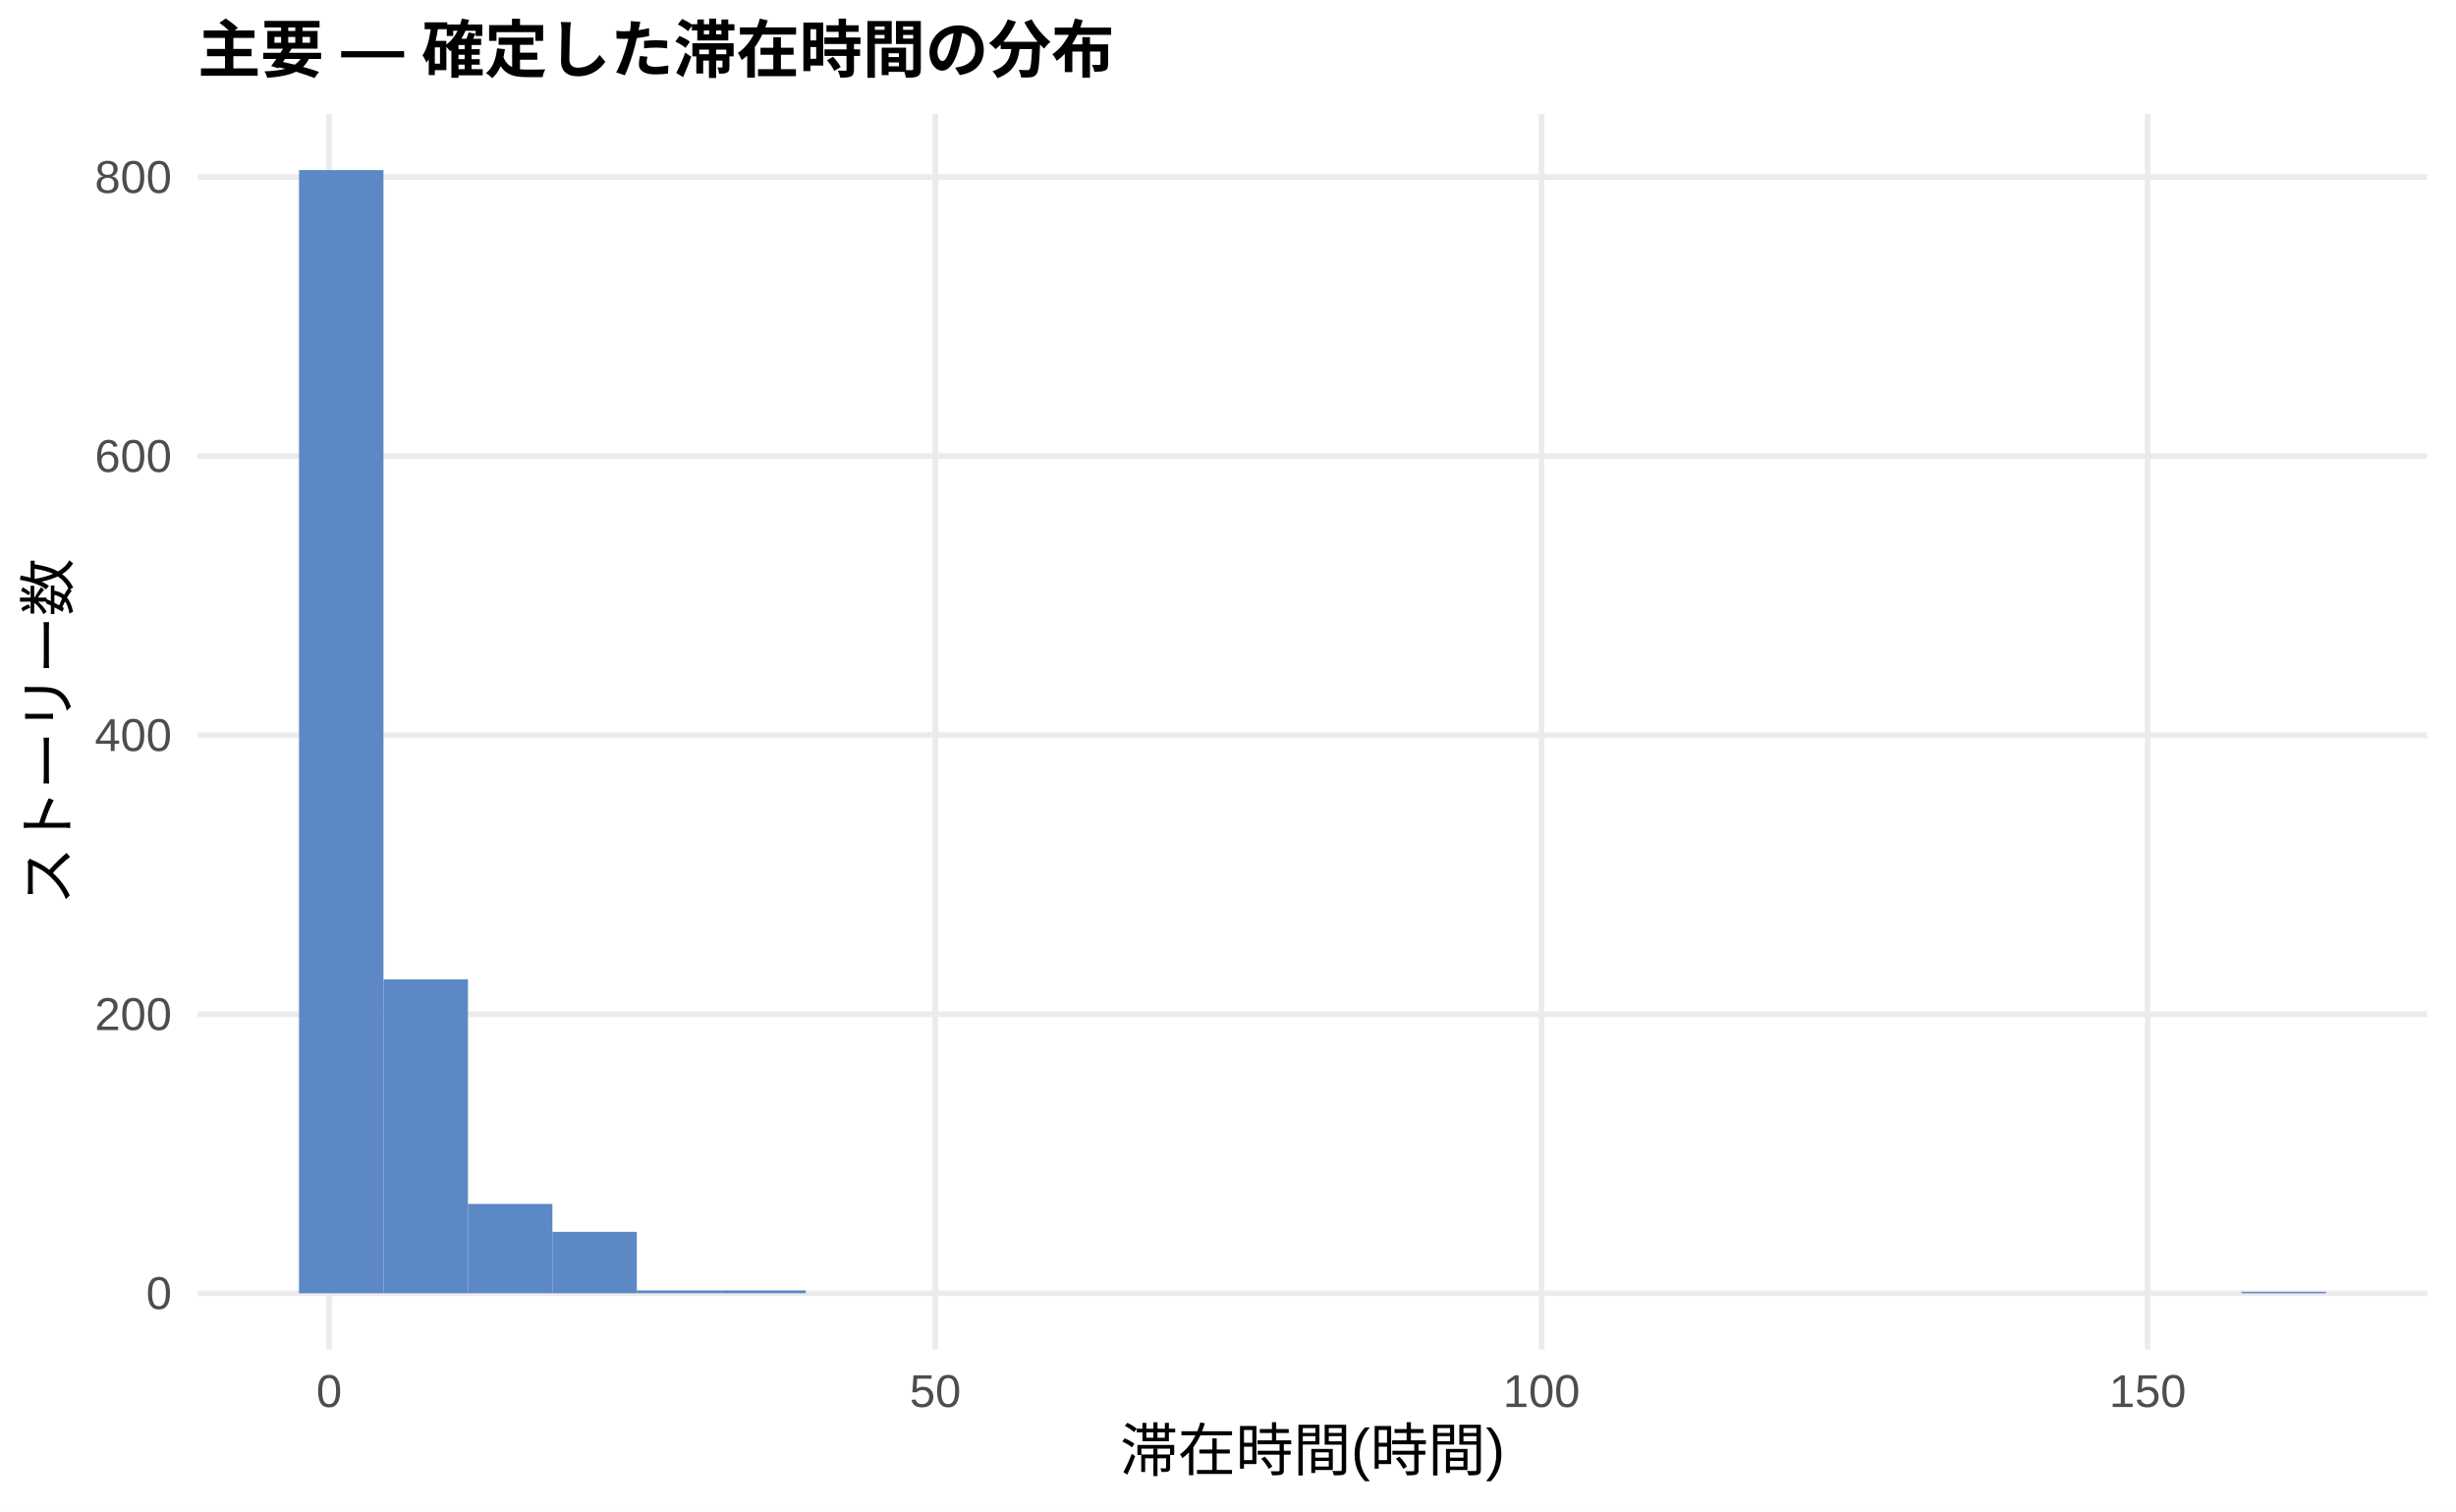
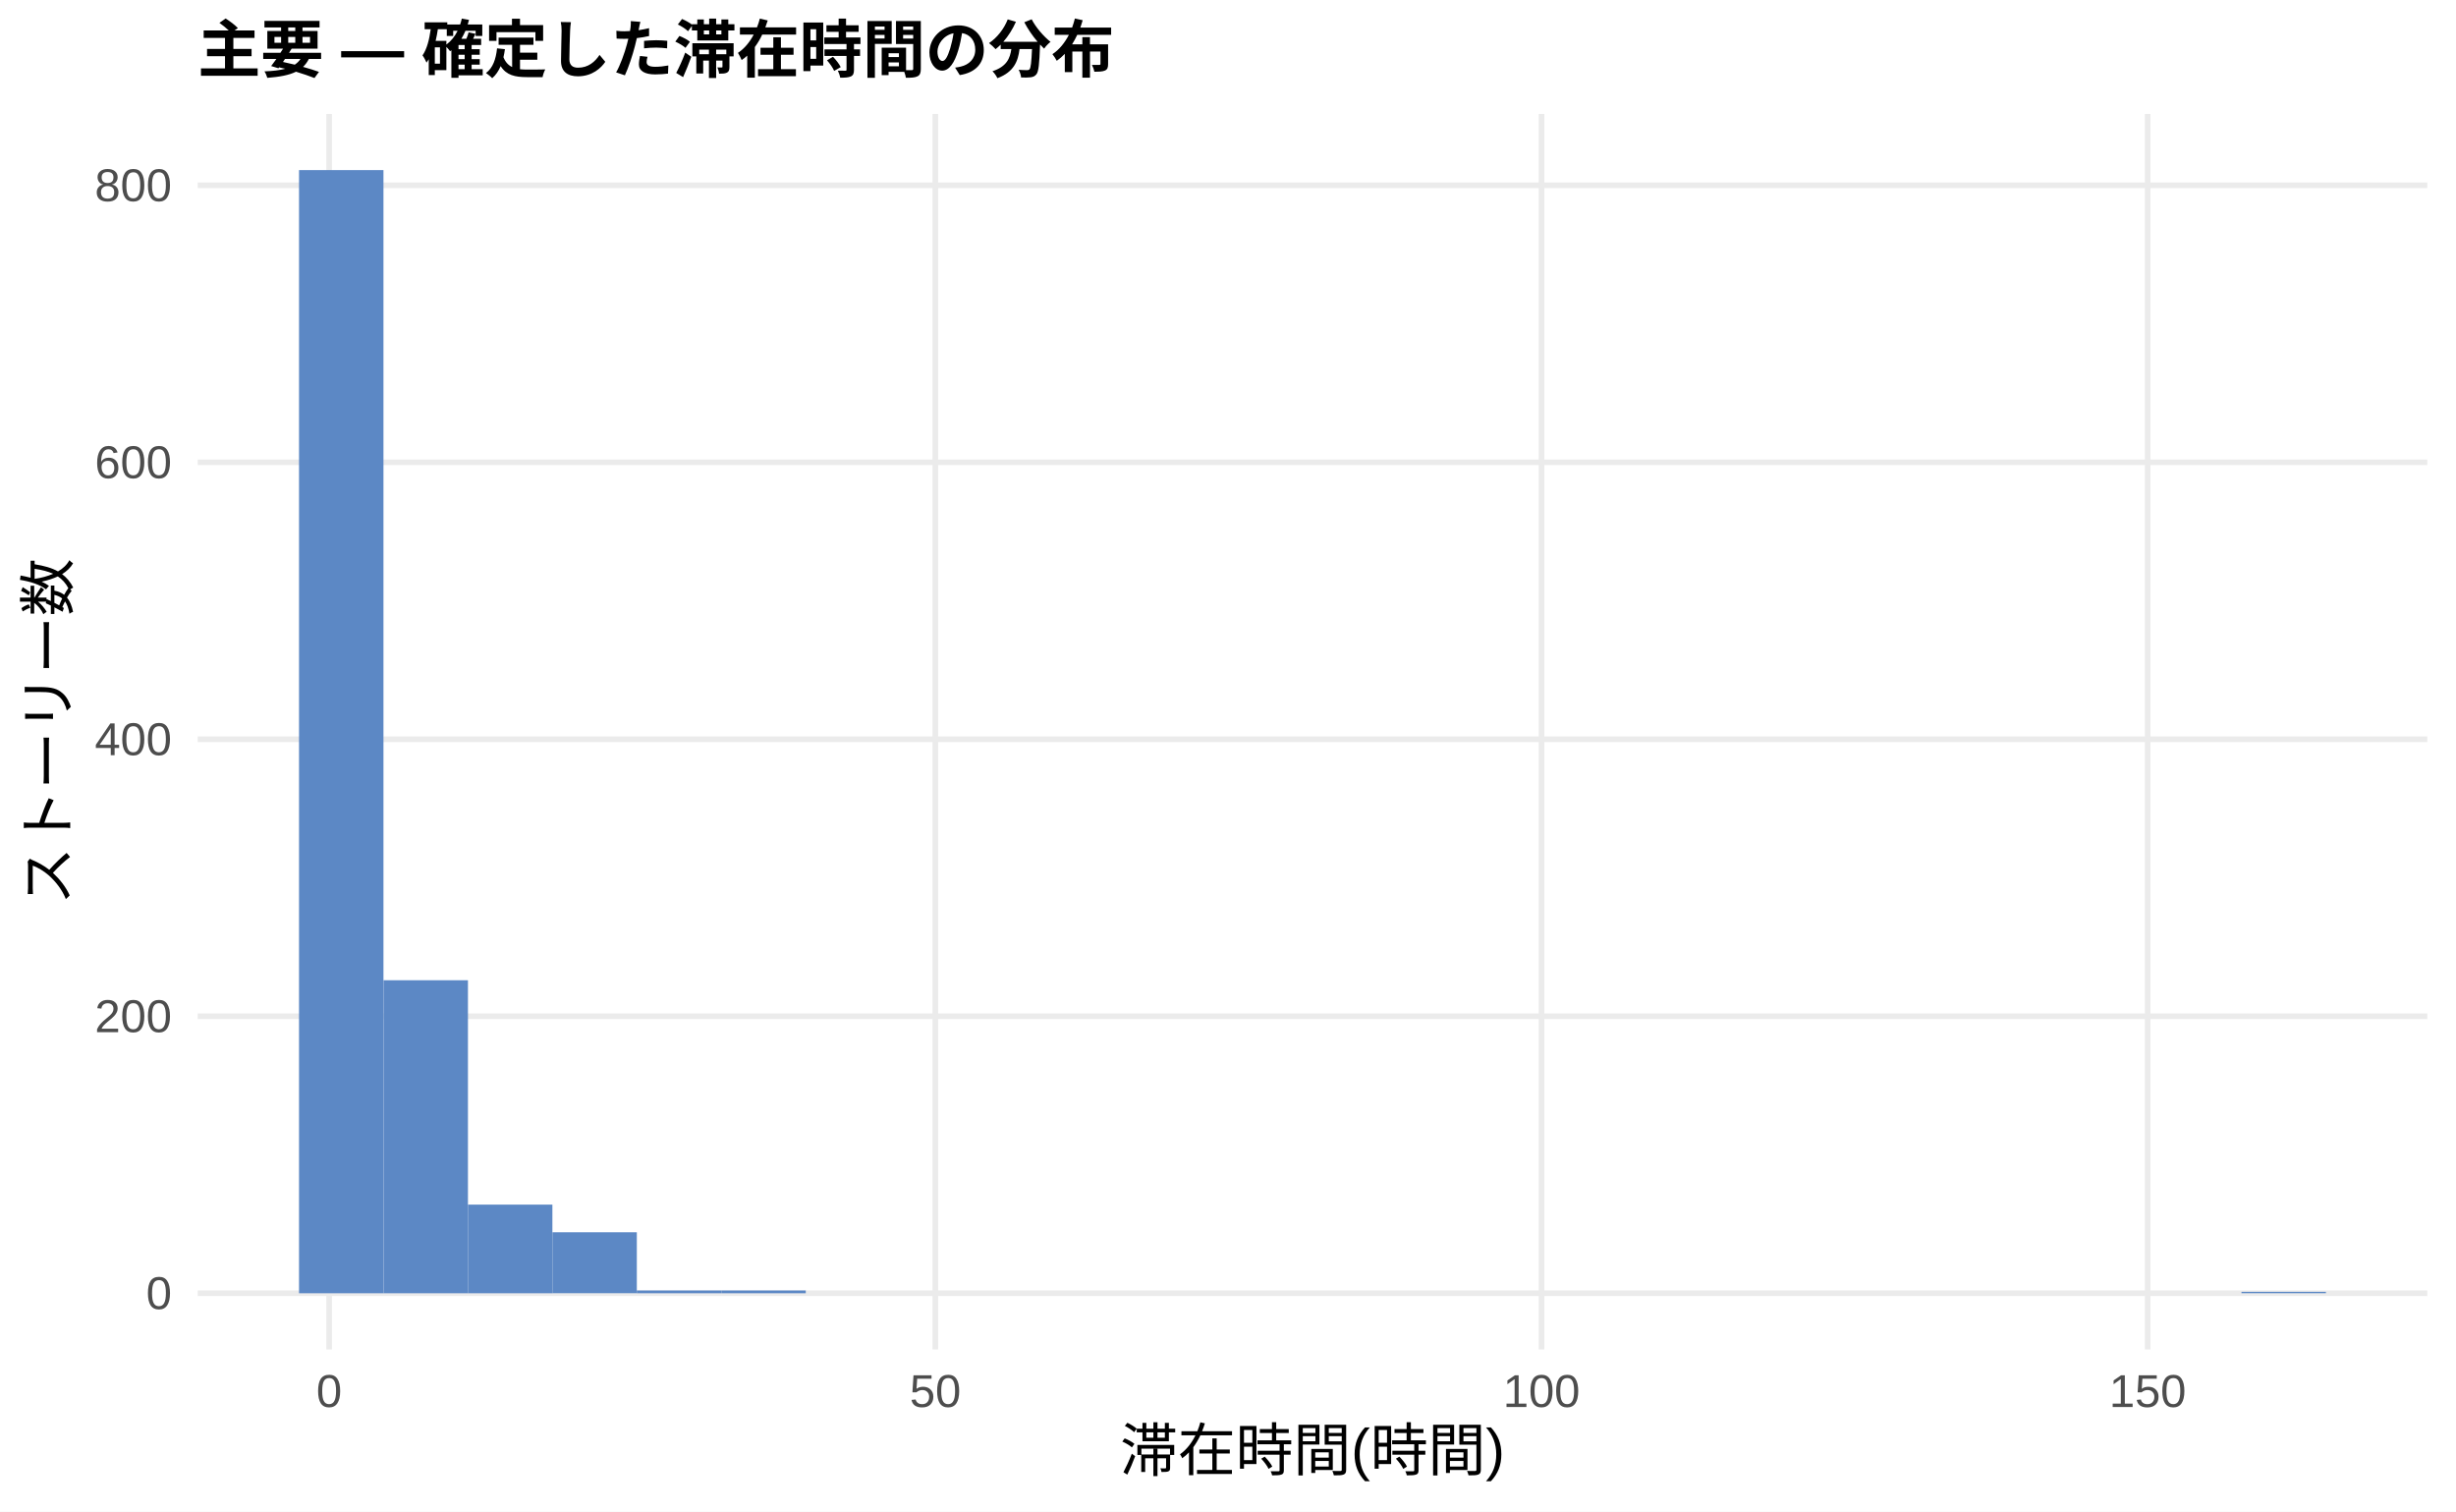
<svg xmlns="http://www.w3.org/2000/svg" width="468.00pt" height="288.00pt" viewBox="0 0 468.00 288.00">
  <g class="svglite">
    <defs>
      <style type="text/css">
    .svglite line, .svglite polyline, .svglite polygon, .svglite path, .svglite rect, .svglite circle {
      fill: none;
      stroke: #000000;
      stroke-linecap: round;
      stroke-linejoin: round;
      stroke-miterlimit: 10.00;
    }
    .svglite text {
      white-space: pre;
    }
    .svglite g.glyphgroup path {
      fill: inherit;
      stroke: none;
    }
  </style>
    </defs>
    <rect width="100%" height="100%" style="stroke: none; fill: #FFFFFF;" />
    <defs>
      <clipPath id="cpMC4wMHw0NjguMDB8MC4wMHwyODguMDA=">
        <rect x="0.00" y="0.00" width="468.00" height="288.00" />
      </clipPath>
    </defs>
    <g clip-path="url(#cpMC4wMHw0NjguMDB8MC4wMHwyODguMDA=)">
      <rect x="0.00" y="0.00" width="468.00" height="288.00" style="stroke-width: 1.07; stroke: none; fill: #FFFFFF;" />
    </g>
    <defs>
      <clipPath id="cpMzcuNjd8NDYyLjUyfDIxLjcxfDI1Ny4xMg==">
        <rect x="37.67" y="21.71" width="424.85" height="235.41" />
      </clipPath>
    </defs>
    <g clip-path="url(#cpMzcuNjd8NDYyLjUyfDIxLjcxfDI1Ny4xMg==)">
      <polyline points="37.67,246.42 462.52,246.42 " style="stroke-width: 1.07; stroke: #EBEBEB; stroke-linecap: butt;" />
-       <polyline points="37.67,193.25 462.52,193.25 " style="stroke-width: 1.07; stroke: #EBEBEB; stroke-linecap: butt;" />
-       <polyline points="37.67,140.08 462.52,140.08 " style="stroke-width: 1.07; stroke: #EBEBEB; stroke-linecap: butt;" />
-       <polyline points="37.67,86.91 462.52,86.91 " style="stroke-width: 1.07; stroke: #EBEBEB; stroke-linecap: butt;" />
-       <polyline points="37.67,33.74 462.52,33.74 " style="stroke-width: 1.07; stroke: #EBEBEB; stroke-linecap: butt;" />
+       <polyline points="37.67,193.64 462.52,193.64 " style="stroke-width: 1.07; stroke: #EBEBEB; stroke-linecap: butt;" />
+       <polyline points="37.67,140.86 462.52,140.86 " style="stroke-width: 1.07; stroke: #EBEBEB; stroke-linecap: butt;" />
+       <polyline points="37.67,88.09 462.52,88.09 " style="stroke-width: 1.07; stroke: #EBEBEB; stroke-linecap: butt;" />
+       <polyline points="37.67,35.31 462.52,35.31 " style="stroke-width: 1.07; stroke: #EBEBEB; stroke-linecap: butt;" />
      <polyline points="62.72,257.12 62.72,21.71 " style="stroke-width: 1.07; stroke: #EBEBEB; stroke-linecap: butt;" />
      <polyline points="178.23,257.12 178.23,21.71 " style="stroke-width: 1.07; stroke: #EBEBEB; stroke-linecap: butt;" />
      <polyline points="293.74,257.12 293.74,21.71 " style="stroke-width: 1.07; stroke: #EBEBEB; stroke-linecap: butt;" />
      <polyline points="409.25,257.12 409.25,21.71 " style="stroke-width: 1.07; stroke: #EBEBEB; stroke-linecap: butt;" />
      <rect x="56.98" y="32.41" width="16.09" height="214.01" style="stroke-width: 1.07; stroke: none; stroke-linecap: butt; stroke-linejoin: miter; fill: #5C88C5;" />
-       <rect x="73.08" y="186.60" width="16.09" height="59.82" style="stroke-width: 1.07; stroke: none; stroke-linecap: butt; stroke-linejoin: miter; fill: #5C88C5;" />
-       <rect x="89.17" y="229.40" width="16.09" height="17.01" style="stroke-width: 1.07; stroke: none; stroke-linecap: butt; stroke-linejoin: miter; fill: #5C88C5;" />
-       <rect x="105.26" y="234.72" width="16.09" height="11.70" style="stroke-width: 1.07; stroke: none; stroke-linecap: butt; stroke-linejoin: miter; fill: #5C88C5;" />
-       <rect x="121.35" y="245.88" width="16.09" height="0.53" style="stroke-width: 1.07; stroke: none; stroke-linecap: butt; stroke-linejoin: miter; fill: #5C88C5;" />
-       <rect x="137.45" y="245.88" width="16.09" height="0.53" style="stroke-width: 1.07; stroke: none; stroke-linecap: butt; stroke-linejoin: miter; fill: #5C88C5;" />
+       <rect x="73.08" y="186.78" width="16.09" height="59.64" style="stroke-width: 1.07; stroke: none; stroke-linecap: butt; stroke-linejoin: miter; fill: #5C88C5;" />
+       <rect x="89.17" y="229.53" width="16.09" height="16.89" style="stroke-width: 1.07; stroke: none; stroke-linecap: butt; stroke-linejoin: miter; fill: #5C88C5;" />
+       <rect x="105.26" y="234.80" width="16.09" height="11.61" style="stroke-width: 1.07; stroke: none; stroke-linecap: butt; stroke-linejoin: miter; fill: #5C88C5;" />
+       <rect x="121.35" y="245.89" width="16.09" height="0.53" style="stroke-width: 1.07; stroke: none; stroke-linecap: butt; stroke-linejoin: miter; fill: #5C88C5;" />
+       <rect x="137.45" y="245.89" width="16.09" height="0.53" style="stroke-width: 1.07; stroke: none; stroke-linecap: butt; stroke-linejoin: miter; fill: #5C88C5;" />
      <rect x="153.54" y="246.42" width="16.09" height="0.00" style="stroke-width: 1.07; stroke: none; stroke-linecap: butt; stroke-linejoin: miter; fill: #5C88C5;" />
      <rect x="169.63" y="246.42" width="16.09" height="0.00" style="stroke-width: 1.07; stroke: none; stroke-linecap: butt; stroke-linejoin: miter; fill: #5C88C5;" />
      <rect x="185.73" y="246.42" width="16.09" height="0.00" style="stroke-width: 1.07; stroke: none; stroke-linecap: butt; stroke-linejoin: miter; fill: #5C88C5;" />
      <rect x="201.82" y="246.42" width="16.09" height="0.00" style="stroke-width: 1.07; stroke: none; stroke-linecap: butt; stroke-linejoin: miter; fill: #5C88C5;" />
      <rect x="217.91" y="246.42" width="16.09" height="0.00" style="stroke-width: 1.07; stroke: none; stroke-linecap: butt; stroke-linejoin: miter; fill: #5C88C5;" />
      <rect x="234.00" y="246.42" width="16.09" height="0.00" style="stroke-width: 1.07; stroke: none; stroke-linecap: butt; stroke-linejoin: miter; fill: #5C88C5;" />
      <rect x="250.10" y="246.42" width="16.09" height="0.00" style="stroke-width: 1.07; stroke: none; stroke-linecap: butt; stroke-linejoin: miter; fill: #5C88C5;" />
      <rect x="266.19" y="246.42" width="16.09" height="0.00" style="stroke-width: 1.07; stroke: none; stroke-linecap: butt; stroke-linejoin: miter; fill: #5C88C5;" />
      <rect x="282.28" y="246.42" width="16.09" height="0.00" style="stroke-width: 1.07; stroke: none; stroke-linecap: butt; stroke-linejoin: miter; fill: #5C88C5;" />
      <rect x="298.37" y="246.42" width="16.09" height="0.00" style="stroke-width: 1.07; stroke: none; stroke-linecap: butt; stroke-linejoin: miter; fill: #5C88C5;" />
      <rect x="314.47" y="246.42" width="16.09" height="0.00" style="stroke-width: 1.07; stroke: none; stroke-linecap: butt; stroke-linejoin: miter; fill: #5C88C5;" />
      <rect x="330.56" y="246.42" width="16.09" height="0.00" style="stroke-width: 1.07; stroke: none; stroke-linecap: butt; stroke-linejoin: miter; fill: #5C88C5;" />
      <rect x="346.65" y="246.42" width="16.09" height="0.00" style="stroke-width: 1.07; stroke: none; stroke-linecap: butt; stroke-linejoin: miter; fill: #5C88C5;" />
      <rect x="362.75" y="246.42" width="16.09" height="0.00" style="stroke-width: 1.07; stroke: none; stroke-linecap: butt; stroke-linejoin: miter; fill: #5C88C5;" />
      <rect x="378.84" y="246.42" width="16.09" height="0.00" style="stroke-width: 1.07; stroke: none; stroke-linecap: butt; stroke-linejoin: miter; fill: #5C88C5;" />
      <rect x="394.93" y="246.42" width="16.09" height="0.00" style="stroke-width: 1.07; stroke: none; stroke-linecap: butt; stroke-linejoin: miter; fill: #5C88C5;" />
      <rect x="411.02" y="246.42" width="16.09" height="0.00" style="stroke-width: 1.07; stroke: none; stroke-linecap: butt; stroke-linejoin: miter; fill: #5C88C5;" />
-       <rect x="427.12" y="246.15" width="16.09" height="0.27" style="stroke-width: 1.07; stroke: none; stroke-linecap: butt; stroke-linejoin: miter; fill: #5C88C5;" />
+       <rect x="427.12" y="246.15" width="16.09" height="0.26" style="stroke-width: 1.07; stroke: none; stroke-linecap: butt; stroke-linejoin: miter; fill: #5C88C5;" />
    </g>
    <g clip-path="url(#cpMC4wMHw0NjguMDB8MC4wMHwyODguMDA=)">
      <text x="32.74" y="249.44" text-anchor="end" style="font-size: 8.80px;fill: #4D4D4D; font-family: &quot;Liberation Sans&quot;;" textLength="4.89px" lengthAdjust="spacingAndGlyphs">0</text>
-       <text x="32.74" y="196.27" text-anchor="end" style="font-size: 8.80px;fill: #4D4D4D; font-family: &quot;Liberation Sans&quot;;" textLength="14.67px" lengthAdjust="spacingAndGlyphs">200</text>
-       <text x="32.74" y="143.10" text-anchor="end" style="font-size: 8.80px;fill: #4D4D4D; font-family: &quot;Liberation Sans&quot;;" textLength="14.67px" lengthAdjust="spacingAndGlyphs">400</text>
-       <text x="32.74" y="89.93" text-anchor="end" style="font-size: 8.80px;fill: #4D4D4D; font-family: &quot;Liberation Sans&quot;;" textLength="14.67px" lengthAdjust="spacingAndGlyphs">600</text>
-       <text x="32.74" y="36.77" text-anchor="end" style="font-size: 8.80px;fill: #4D4D4D; font-family: &quot;Liberation Sans&quot;;" textLength="14.67px" lengthAdjust="spacingAndGlyphs">800</text>
+       <text x="32.74" y="196.67" text-anchor="end" style="font-size: 8.80px;fill: #4D4D4D; font-family: &quot;Liberation Sans&quot;;" textLength="14.67px" lengthAdjust="spacingAndGlyphs">200</text>
+       <text x="32.74" y="143.89" text-anchor="end" style="font-size: 8.80px;fill: #4D4D4D; font-family: &quot;Liberation Sans&quot;;" textLength="14.67px" lengthAdjust="spacingAndGlyphs">400</text>
+       <text x="32.74" y="91.12" text-anchor="end" style="font-size: 8.80px;fill: #4D4D4D; font-family: &quot;Liberation Sans&quot;;" textLength="14.67px" lengthAdjust="spacingAndGlyphs">600</text>
+       <text x="32.74" y="38.34" text-anchor="end" style="font-size: 8.80px;fill: #4D4D4D; font-family: &quot;Liberation Sans&quot;;" textLength="14.67px" lengthAdjust="spacingAndGlyphs">800</text>
      <text x="62.72" y="268.10" text-anchor="middle" style="font-size: 8.80px;fill: #4D4D4D; font-family: &quot;Liberation Sans&quot;;" textLength="4.89px" lengthAdjust="spacingAndGlyphs">0</text>
      <text x="178.23" y="268.10" text-anchor="middle" style="font-size: 8.80px;fill: #4D4D4D; font-family: &quot;Liberation Sans&quot;;" textLength="9.78px" lengthAdjust="spacingAndGlyphs">50</text>
      <text x="293.74" y="268.10" text-anchor="middle" style="font-size: 8.80px;fill: #4D4D4D; font-family: &quot;Liberation Sans&quot;;" textLength="14.67px" lengthAdjust="spacingAndGlyphs">100</text>
      <text x="409.25" y="268.10" text-anchor="middle" style="font-size: 8.80px;fill: #4D4D4D; font-family: &quot;Liberation Sans&quot;;" textLength="14.67px" lengthAdjust="spacingAndGlyphs">150</text>
      <text x="250.10" y="280.24" text-anchor="middle" style="font-size: 11.00px; font-family: &quot;Liberation Sans&quot;;" textLength="73.31px" lengthAdjust="spacingAndGlyphs">滞在時間(時間)</text>
      <text transform="translate(13.05,139.41) rotate(-90)" text-anchor="middle" style="font-size: 11.00px; font-family: &quot;Liberation Sans&quot;;" textLength="66.00px" lengthAdjust="spacingAndGlyphs">ストーリー数</text>
      <text x="37.67" y="13.74" style="font-size: 12.00px; font-weight: bold; font-family: &quot;Liberation Sans&quot;;" textLength="174.66px" lengthAdjust="spacingAndGlyphs">主要 — 確定した滞在時間の分布</text>
    </g>
  </g>
</svg>
